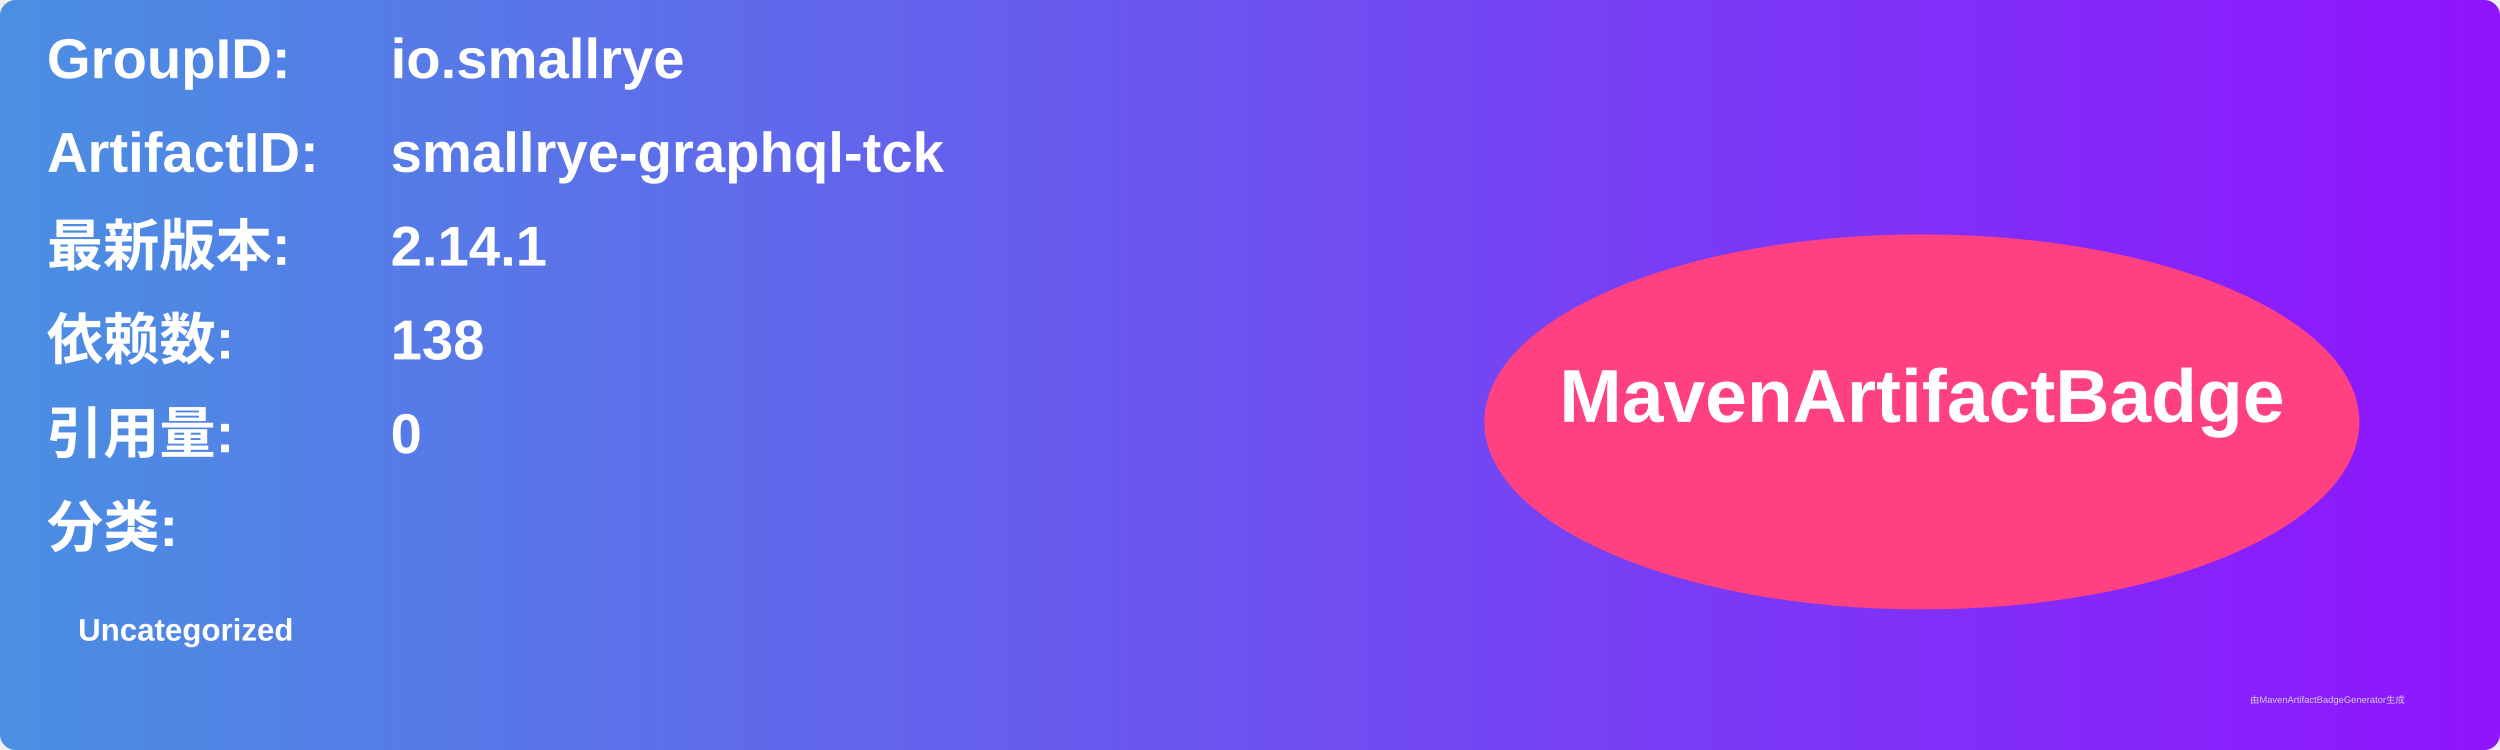
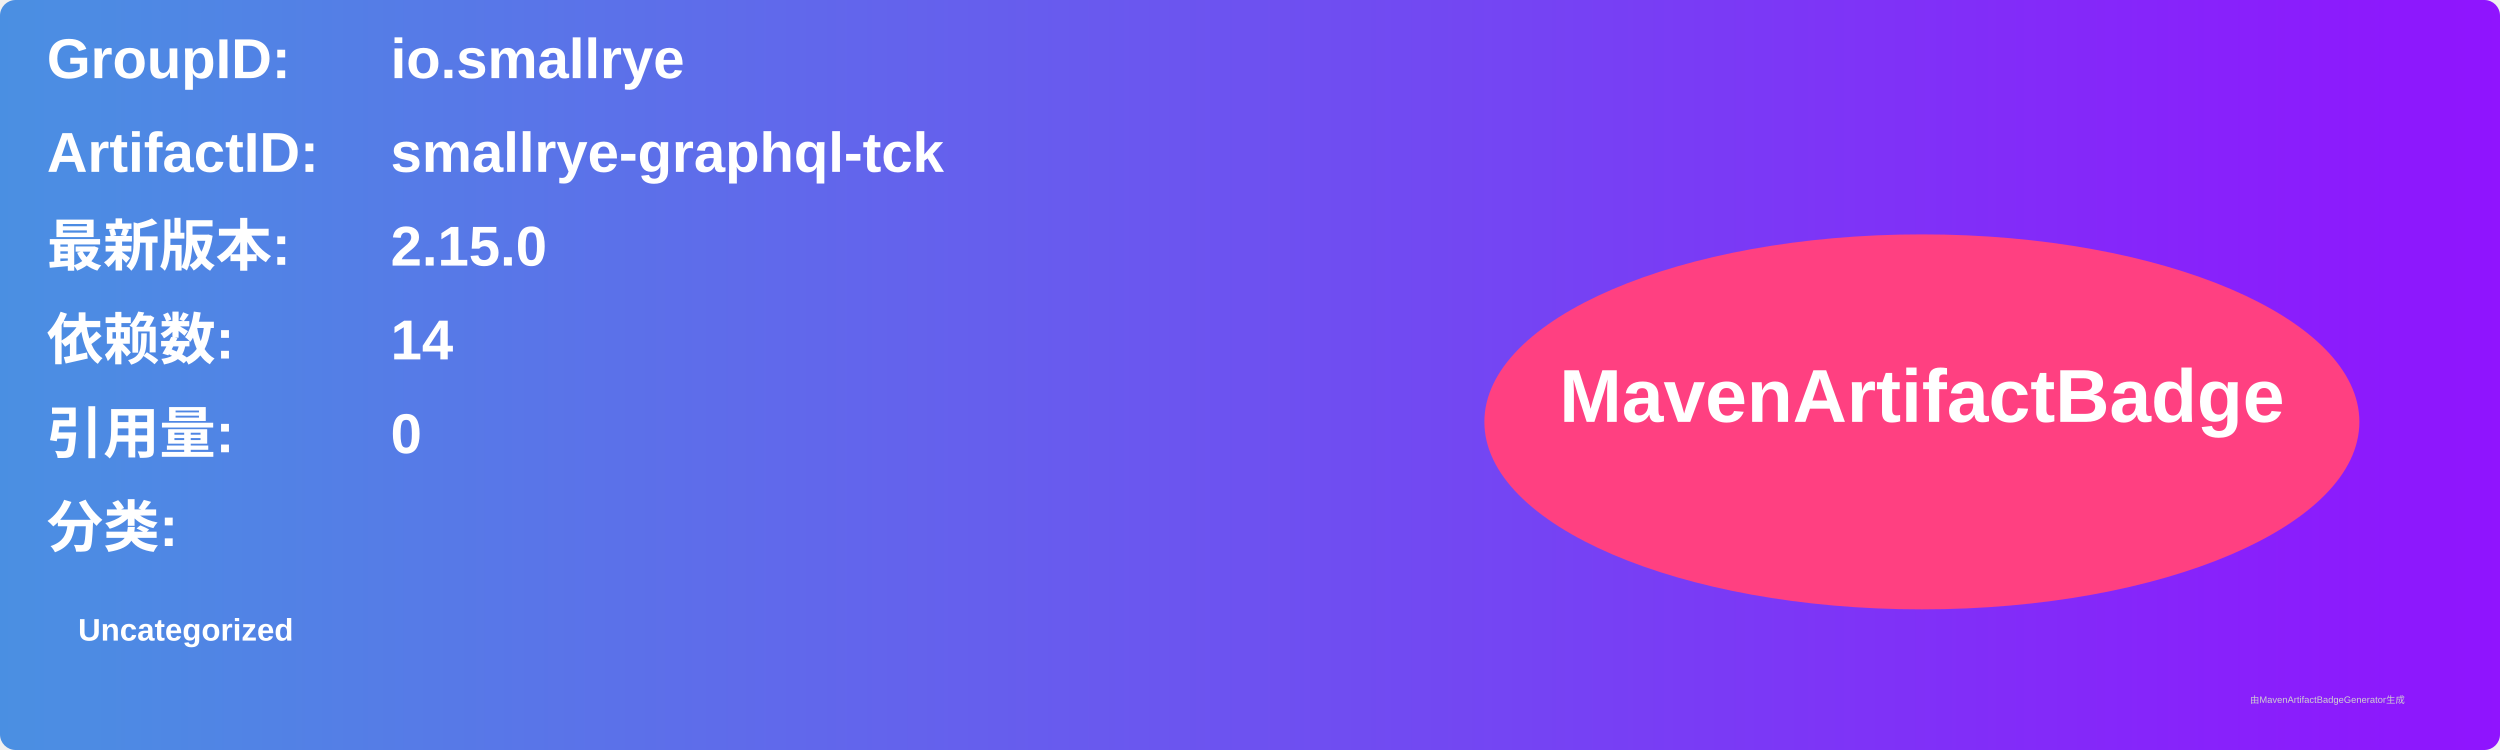
<svg xmlns="http://www.w3.org/2000/svg" width="800" height="240" viewBox="0 0 800 240">
  <linearGradient id="grad" x1="0%" y1="0%" x2="100%" y2="0%">
    <stop offset="0%" stop-color="#4a90e2" />
    <stop offset="100%" stop-color="#9013fe" />
  </linearGradient>
  <rect width="100%" height="100%" rx="5" ry="5" fill="url(#grad)" />
  <g transform="translate(15, 15)">
    <text x="0" y="10" font-family="Arial" font-size="18" fill="white" font-weight="bold" width="260">GroupID:</text>
    <text x="110" y="10" font-family="Arial" font-size="18" fill="white" font-weight="bold" width="460">io.smallrye</text>
    <text x="0" y="40" font-family="Arial" font-size="18" fill="white" font-weight="bold" width="260">ArtifactID:</text>
    <text x="110" y="40" font-family="Arial" font-size="18" fill="white" font-weight="bold" width="460">smallrye-graphql-tck</text>
    <text x="0" y="70" font-family="Arial" font-size="18" fill="white" font-weight="bold">最新版本:</text>
    <text x="110" y="70" font-family="Arial" font-size="18" fill="white" font-weight="bold">
-       <tspan font-weight="bold">2.14.1</tspan>
+       <tspan font-weight="bold">2.15.0</tspan>
    </text>
    <text x="0" y="100" font-family="Arial" font-size="18" fill="white" font-weight="bold">依赖数: </text>
    <text x="110" y="100" font-family="Arial" font-size="18" fill="white">
-       <tspan font-weight="bold">138</tspan>
+       <tspan font-weight="bold">14</tspan>
    </text>
    <text x="0" y="130" font-family="Arial" font-size="18" fill="white" font-weight="bold">引用量: </text>
    <text x="110" y="130" font-family="Arial" font-size="18" fill="white">
      <tspan font-weight="bold">0</tspan>
    </text>
    <text x="0" y="160" font-family="Arial" font-size="18" fill="white" font-weight="bold">分类:</text>
    <text x="10" y="190" font-family="Arial" font-size="10" fill="white">
      <tspan font-weight="bold">Uncategorized</tspan>
    </text>
    <ellipse cx="600" cy="120" rx="140" ry="60" fill="#ff4081" />
    <text x="600" y="120" text-anchor="middle" font-family="Arial" font-size="24" fill="white" font-weight="bold">MavenArtifactBadge</text>
  </g>
  <text x="720" y="225" font-family="Arial" font-size="3" fill="#d0d0d0">由MavenArtifactBadgeGenerator生成</text>
</svg>
